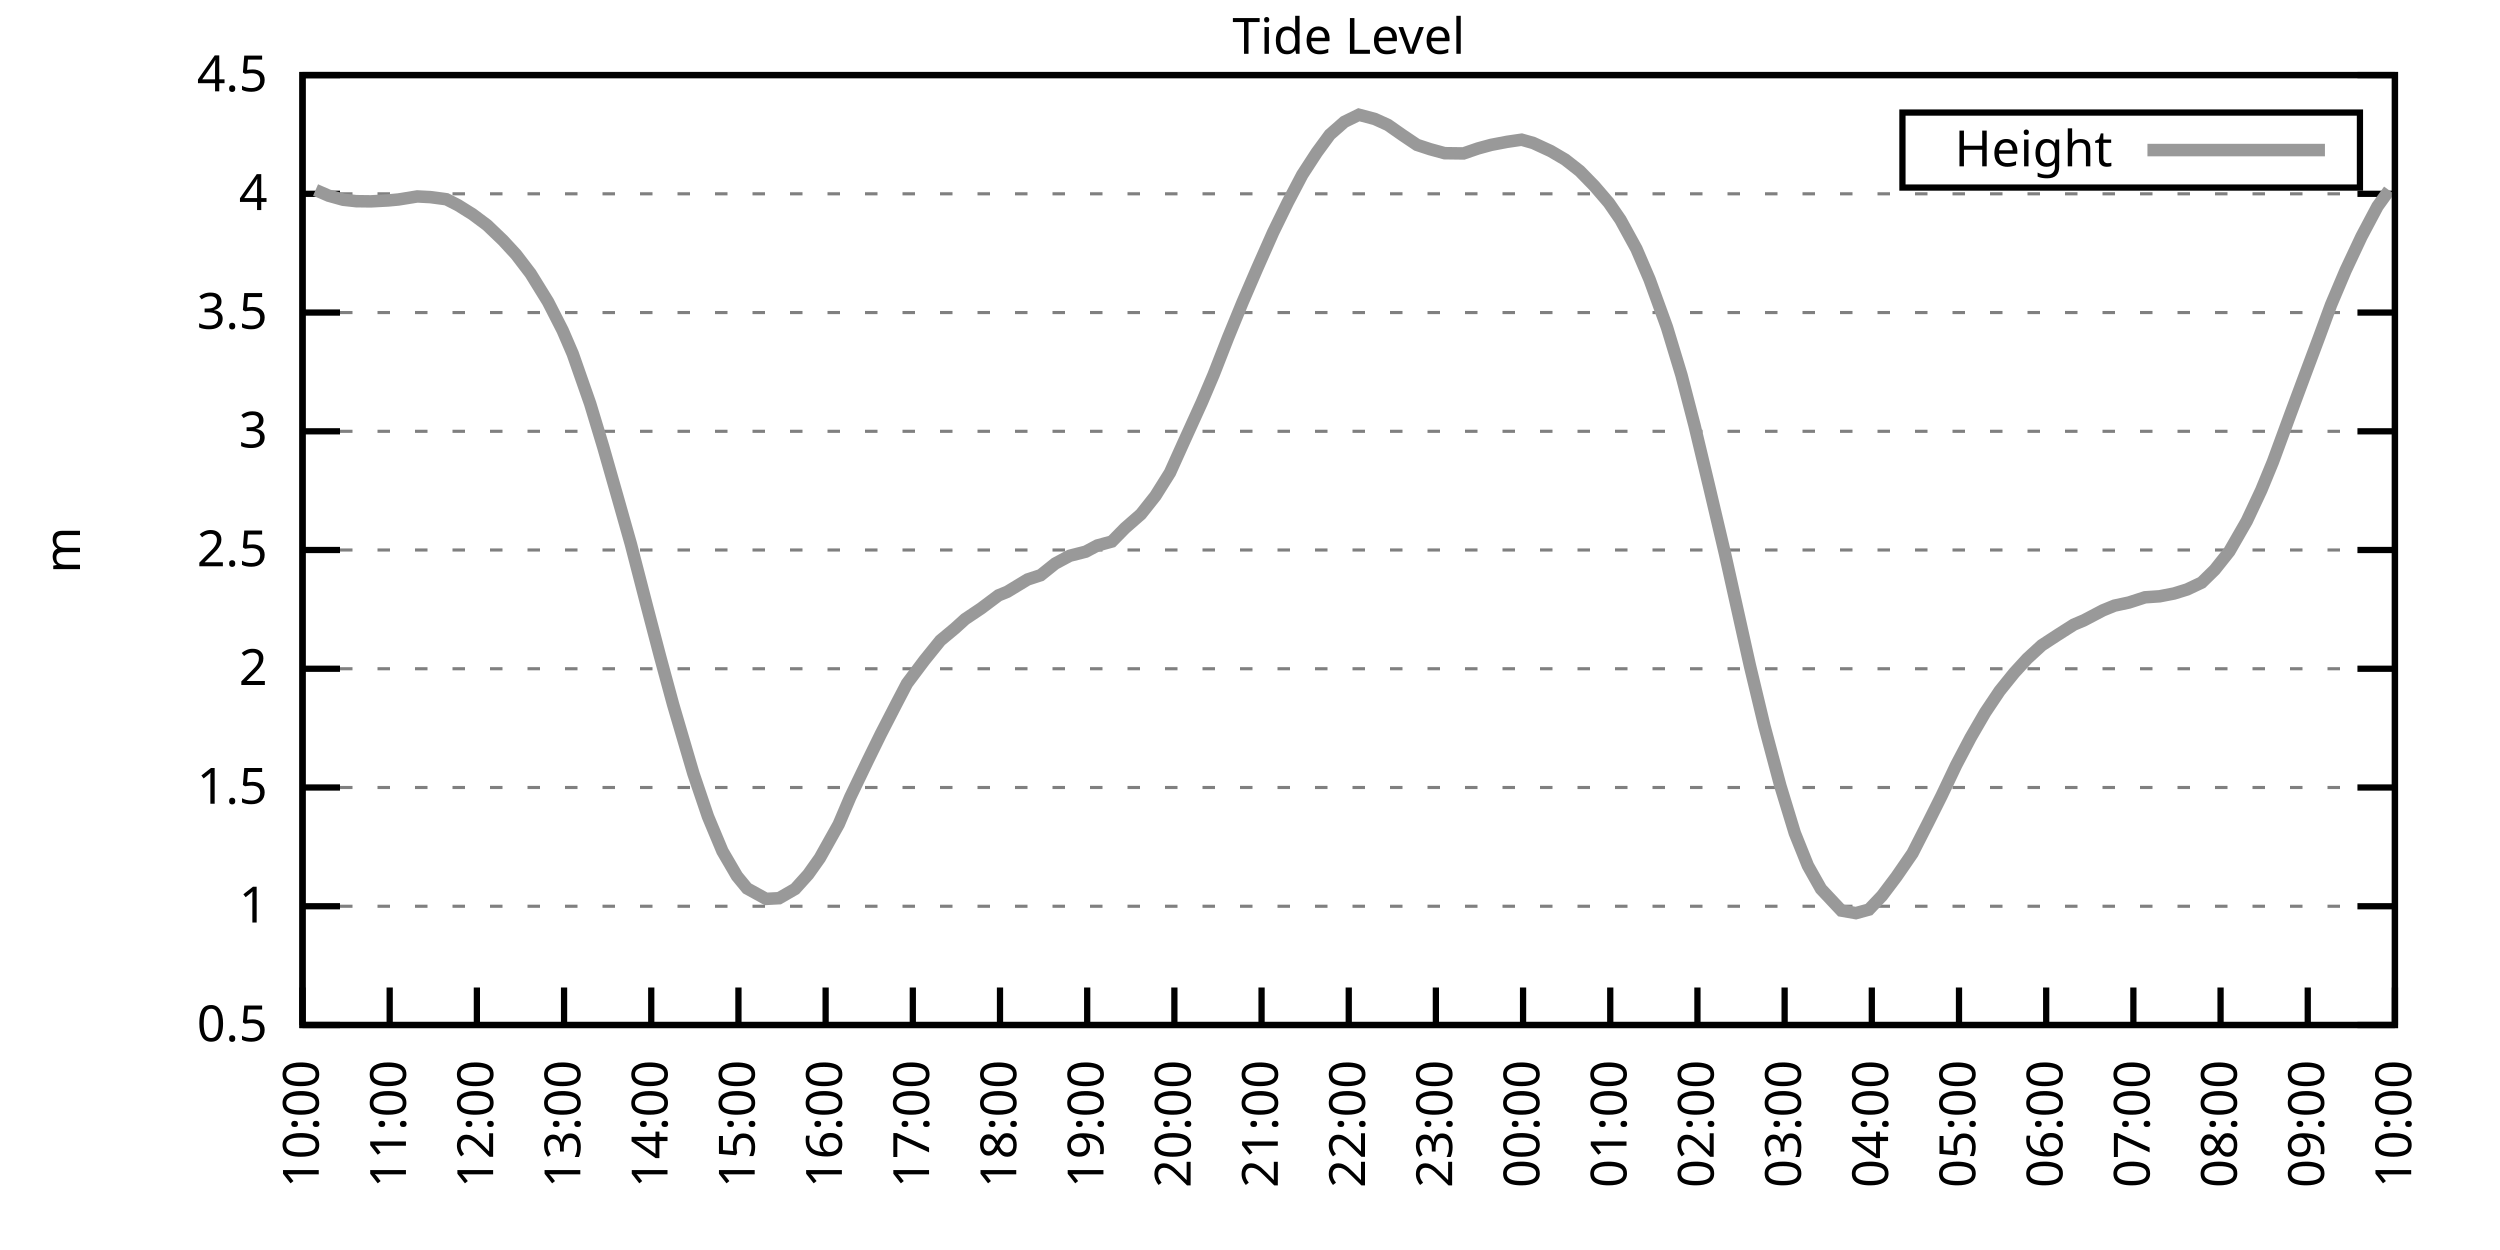
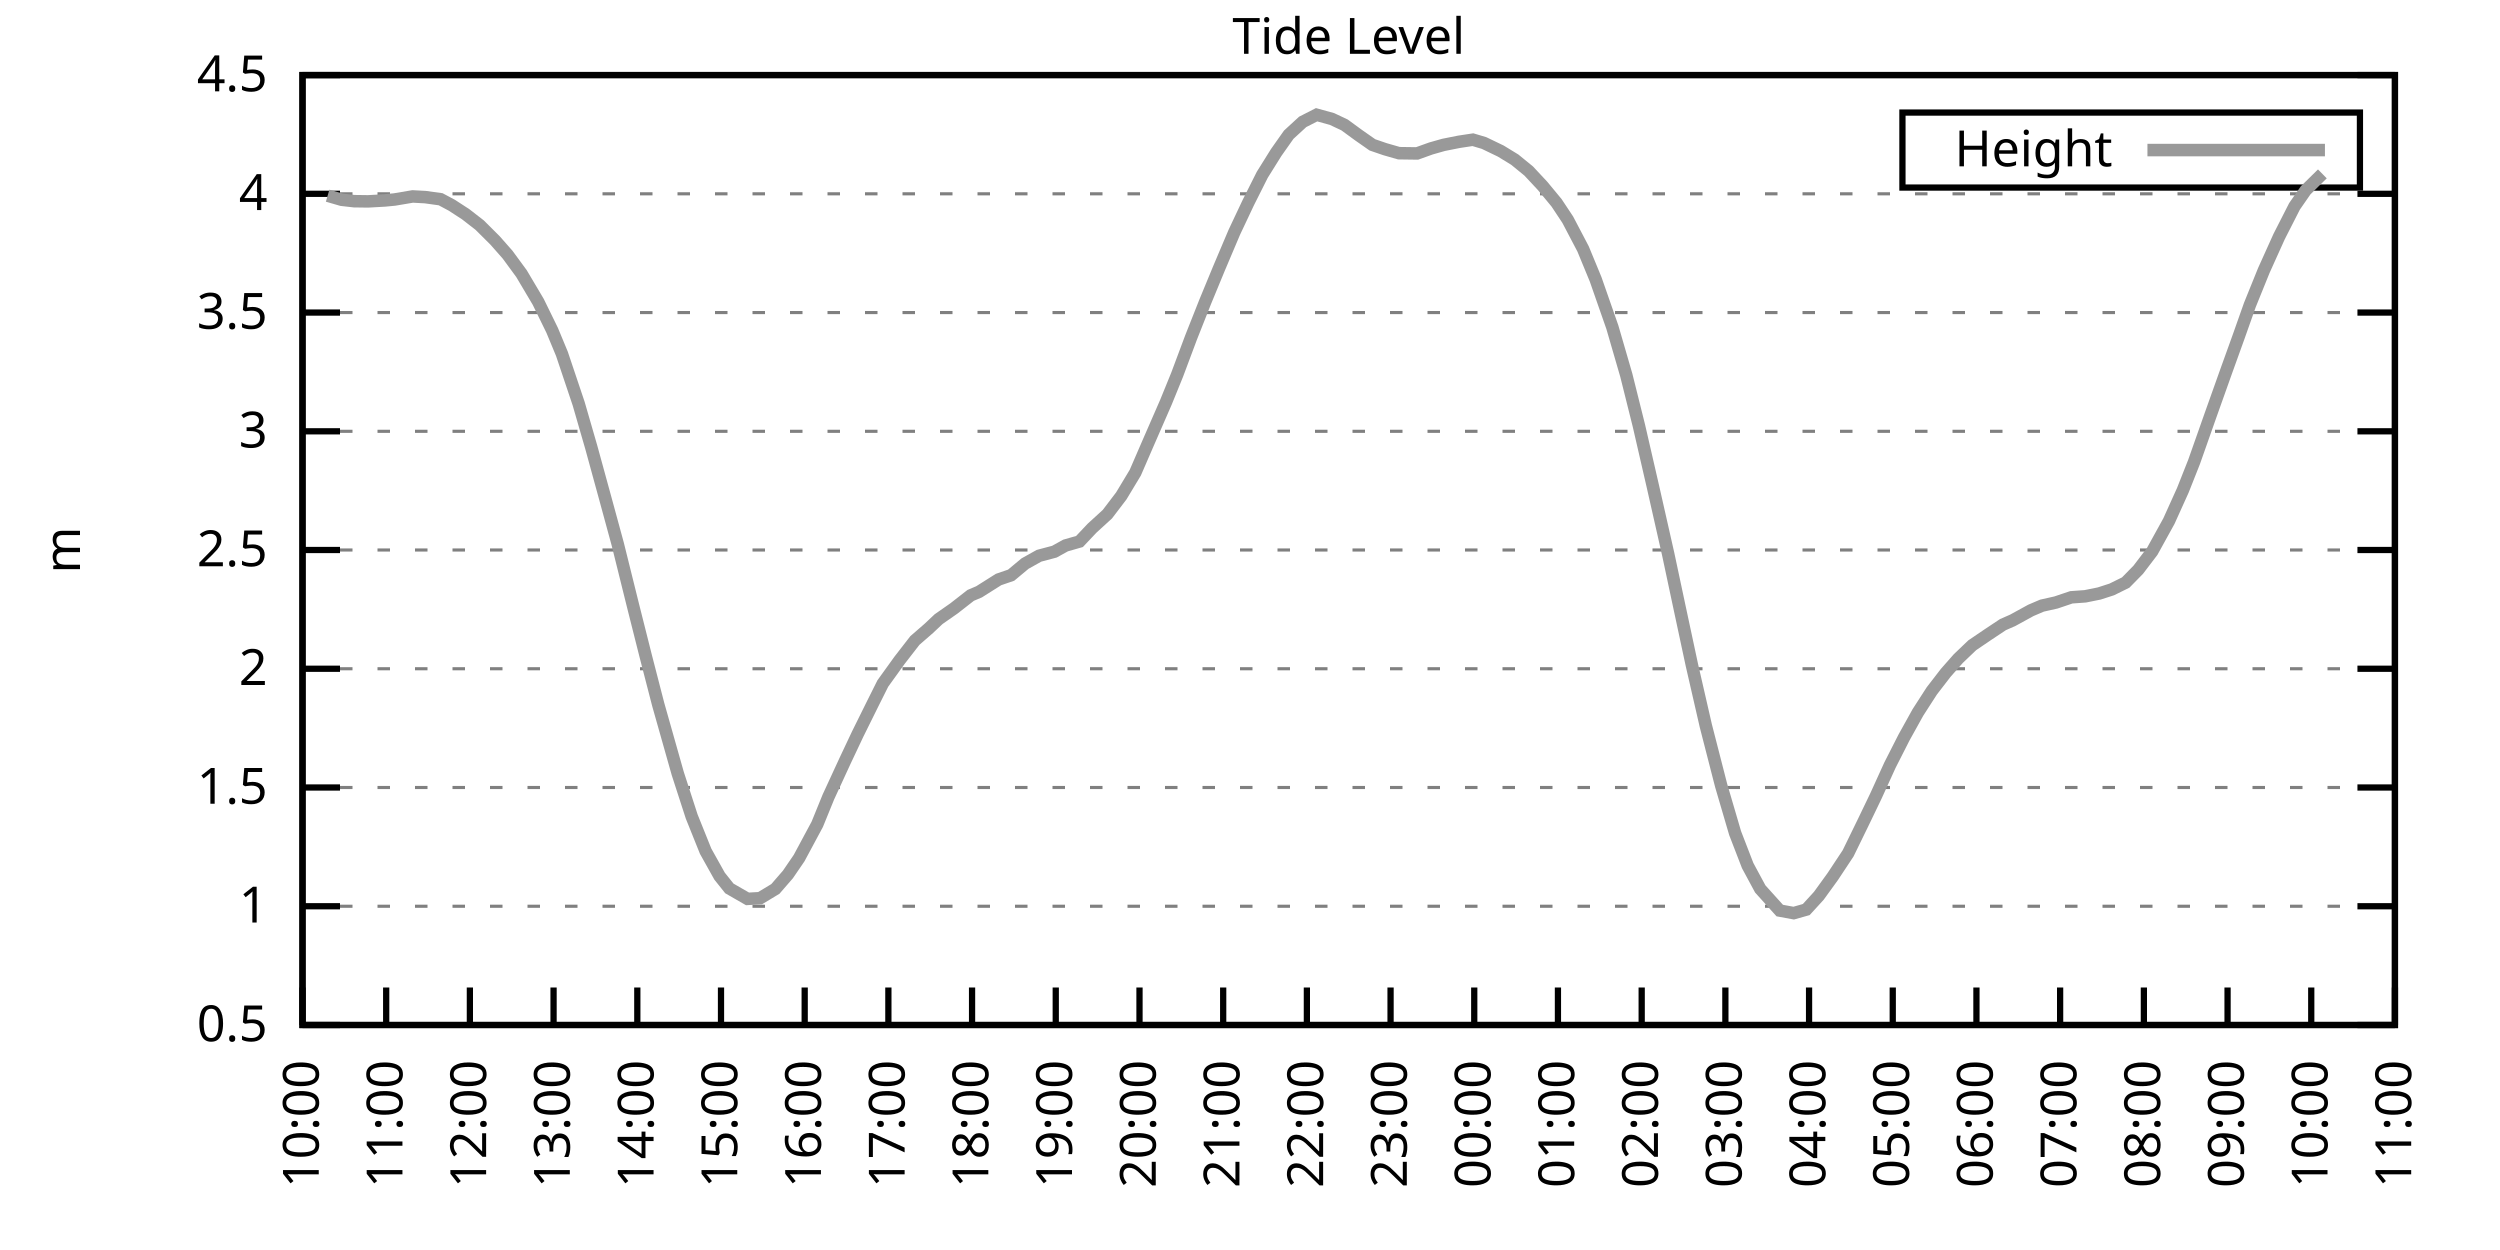
<svg xmlns="http://www.w3.org/2000/svg" xmlns:xlink="http://www.w3.org/1999/xlink" width="400" height="200" viewBox="0 0 400 200">
  <g id="gnuplot_canvas">
    <rect x="0" y="0" width="400" height="200" fill="none" />
    <defs>
      <circle id="gpDot" r="0.5" stroke-width="0.5" stroke="currentColor" />
      <path id="gpPt0" stroke-width="0.333" stroke="currentColor" d="M-1,0 h2 M0,-1 v2" />
      <path id="gpPt1" stroke-width="0.333" stroke="currentColor" d="M-1,-1 L1,1 M1,-1 L-1,1" />
      <path id="gpPt2" stroke-width="0.333" stroke="currentColor" d="M-1,0 L1,0 M0,-1 L0,1 M-1,-1 L1,1 M-1,1 L1,-1" />
      <rect id="gpPt3" stroke-width="0.333" stroke="currentColor" x="-1" y="-1" width="2" height="2" />
      <rect id="gpPt4" stroke-width="0.333" stroke="currentColor" fill="currentColor" x="-1" y="-1" width="2" height="2" />
      <circle id="gpPt5" stroke-width="0.333" stroke="currentColor" cx="0" cy="0" r="1" />
      <use xlink:href="#gpPt5" id="gpPt6" fill="currentColor" stroke="none" />
      <path id="gpPt7" stroke-width="0.333" stroke="currentColor" d="M0,-1.33 L-1.33,0.67 L1.33,0.67 z" />
      <use xlink:href="#gpPt7" id="gpPt8" fill="currentColor" stroke="none" />
      <use xlink:href="#gpPt7" id="gpPt9" stroke="currentColor" transform="rotate(180)" />
      <use xlink:href="#gpPt9" id="gpPt10" fill="currentColor" stroke="none" />
      <use xlink:href="#gpPt3" id="gpPt11" stroke="currentColor" transform="rotate(45)" />
      <use xlink:href="#gpPt11" id="gpPt12" fill="currentColor" stroke="none" />
      <path id="gpPt13" stroke-width="0.333" stroke="currentColor" d="M0,1.330 L1.265,0.411 L0.782,-1.067 L-0.782,-1.076 L-1.265,0.411 z" />
      <use xlink:href="#gpPt13" id="gpPt14" fill="currentColor" stroke="none" />
      <filter id="textbox" filterUnits="objectBoundingBox" x="0" y="0" height="1" width="1">
        <feFlood flood-color="white" flood-opacity="1" result="bgnd" />
        <feComposite in="SourceGraphic" in2="bgnd" operator="atop" />
      </filter>
      <filter id="greybox" filterUnits="objectBoundingBox" x="0" y="0" height="1" width="1">
        <feFlood flood-color="lightgrey" flood-opacity="1" result="grey" />
        <feComposite in="SourceGraphic" in2="grey" operator="atop" />
      </filter>
    </defs>
    <g fill="none" color="white" stroke="currentColor" stroke-width="1.00" stroke-linecap="butt" stroke-linejoin="miter">
</g>
    <g fill="none" color="black" stroke="currentColor" stroke-width="1.00" stroke-linecap="butt" stroke-linejoin="miter">
      <g stroke="none" shape-rendering="crispEdges">
        <polygon fill="rgb(255, 255, 255)" points="48.40,164.00 383.18,164.00 383.18,12.02 48.40,12.02 " />
      </g>
    </g>
    <g fill="none" color="black" stroke="currentColor" stroke-width="1.00" stroke-linecap="butt" stroke-linejoin="miter">
</g>
    <g fill="none" color="black" stroke="black" stroke-width="0.50" stroke-linecap="butt" stroke-linejoin="miter">
</g>
    <g fill="none" color="gray" stroke="currentColor" stroke-width="0.50" stroke-linecap="butt" stroke-linejoin="miter">
      <path stroke="gray" stroke-dasharray="2,4" class="gridline" d="M48.40,164.00 L383.19,164.00  " />
    </g>
    <g fill="none" color="gray" stroke="gray" stroke-width="1.00" stroke-linecap="butt" stroke-linejoin="miter">
</g>
    <g fill="none" color="black" stroke="currentColor" stroke-width="1.00" stroke-linecap="butt" stroke-linejoin="miter">
      <path stroke="black" d="M48.40,164.00 L54.40,164.00 M383.19,164.00 L377.19,164.00  " />
      <g transform="translate(42.80,166.60)" stroke="none" fill="black" font-family="Sans" font-size="8.00" text-anchor="end">
        <text>
          <tspan font-family="Sans"> 0.5</tspan>
        </text>
      </g>
    </g>
    <g fill="none" color="black" stroke="currentColor" stroke-width="1.00" stroke-linecap="butt" stroke-linejoin="miter">
</g>
    <g fill="none" color="black" stroke="black" stroke-width="0.50" stroke-linecap="butt" stroke-linejoin="miter">
</g>
    <g fill="none" color="gray" stroke="currentColor" stroke-width="0.50" stroke-linecap="butt" stroke-linejoin="miter">
      <path stroke="gray" stroke-dasharray="2,4" class="gridline" d="M48.40,145.00 L383.19,145.00  " />
    </g>
    <g fill="none" color="gray" stroke="gray" stroke-width="1.00" stroke-linecap="butt" stroke-linejoin="miter">
</g>
    <g fill="none" color="black" stroke="currentColor" stroke-width="1.00" stroke-linecap="butt" stroke-linejoin="miter">
      <path stroke="black" d="M48.40,145.00 L54.40,145.00 M383.19,145.00 L377.19,145.00  " />
      <g transform="translate(42.80,147.60)" stroke="none" fill="black" font-family="Sans" font-size="8.00" text-anchor="end">
        <text>
          <tspan font-family="Sans"> 1</tspan>
        </text>
      </g>
    </g>
    <g fill="none" color="black" stroke="currentColor" stroke-width="1.00" stroke-linecap="butt" stroke-linejoin="miter">
</g>
    <g fill="none" color="black" stroke="black" stroke-width="0.50" stroke-linecap="butt" stroke-linejoin="miter">
</g>
    <g fill="none" color="gray" stroke="currentColor" stroke-width="0.50" stroke-linecap="butt" stroke-linejoin="miter">
      <path stroke="gray" stroke-dasharray="2,4" class="gridline" d="M48.40,126.00 L383.19,126.00  " />
    </g>
    <g fill="none" color="gray" stroke="gray" stroke-width="1.00" stroke-linecap="butt" stroke-linejoin="miter">
</g>
    <g fill="none" color="black" stroke="currentColor" stroke-width="1.00" stroke-linecap="butt" stroke-linejoin="miter">
      <path stroke="black" d="M48.40,126.00 L54.40,126.00 M383.19,126.00 L377.19,126.00  " />
      <g transform="translate(42.80,128.60)" stroke="none" fill="black" font-family="Sans" font-size="8.00" text-anchor="end">
        <text>
          <tspan font-family="Sans"> 1.5</tspan>
        </text>
      </g>
    </g>
    <g fill="none" color="black" stroke="currentColor" stroke-width="1.00" stroke-linecap="butt" stroke-linejoin="miter">
</g>
    <g fill="none" color="black" stroke="black" stroke-width="0.50" stroke-linecap="butt" stroke-linejoin="miter">
</g>
    <g fill="none" color="gray" stroke="currentColor" stroke-width="0.50" stroke-linecap="butt" stroke-linejoin="miter">
      <path stroke="gray" stroke-dasharray="2,4" class="gridline" d="M48.40,107.00 L383.19,107.00  " />
    </g>
    <g fill="none" color="gray" stroke="gray" stroke-width="1.00" stroke-linecap="butt" stroke-linejoin="miter">
</g>
    <g fill="none" color="black" stroke="currentColor" stroke-width="1.00" stroke-linecap="butt" stroke-linejoin="miter">
      <path stroke="black" d="M48.40,107.00 L54.40,107.00 M383.19,107.00 L377.19,107.00  " />
      <g transform="translate(42.80,109.60)" stroke="none" fill="black" font-family="Sans" font-size="8.00" text-anchor="end">
        <text>
          <tspan font-family="Sans"> 2</tspan>
        </text>
      </g>
    </g>
    <g fill="none" color="black" stroke="currentColor" stroke-width="1.00" stroke-linecap="butt" stroke-linejoin="miter">
</g>
    <g fill="none" color="black" stroke="black" stroke-width="0.50" stroke-linecap="butt" stroke-linejoin="miter">
</g>
    <g fill="none" color="gray" stroke="currentColor" stroke-width="0.50" stroke-linecap="butt" stroke-linejoin="miter">
      <path stroke="gray" stroke-dasharray="2,4" class="gridline" d="M48.40,88.00 L383.19,88.00  " />
    </g>
    <g fill="none" color="gray" stroke="gray" stroke-width="1.00" stroke-linecap="butt" stroke-linejoin="miter">
</g>
    <g fill="none" color="black" stroke="currentColor" stroke-width="1.00" stroke-linecap="butt" stroke-linejoin="miter">
      <path stroke="black" d="M48.40,88.00 L54.40,88.00 M383.19,88.00 L377.19,88.00  " />
      <g transform="translate(42.80,90.60)" stroke="none" fill="black" font-family="Sans" font-size="8.00" text-anchor="end">
        <text>
          <tspan font-family="Sans"> 2.5</tspan>
        </text>
      </g>
    </g>
    <g fill="none" color="black" stroke="currentColor" stroke-width="1.00" stroke-linecap="butt" stroke-linejoin="miter">
</g>
    <g fill="none" color="black" stroke="black" stroke-width="0.50" stroke-linecap="butt" stroke-linejoin="miter">
</g>
    <g fill="none" color="gray" stroke="currentColor" stroke-width="0.50" stroke-linecap="butt" stroke-linejoin="miter">
      <path stroke="gray" stroke-dasharray="2,4" class="gridline" d="M48.40,69.01 L383.19,69.01  " />
    </g>
    <g fill="none" color="gray" stroke="gray" stroke-width="1.00" stroke-linecap="butt" stroke-linejoin="miter">
</g>
    <g fill="none" color="black" stroke="currentColor" stroke-width="1.00" stroke-linecap="butt" stroke-linejoin="miter">
      <path stroke="black" d="M48.40,69.01 L54.40,69.01 M383.19,69.01 L377.19,69.01  " />
      <g transform="translate(42.80,71.61)" stroke="none" fill="black" font-family="Sans" font-size="8.00" text-anchor="end">
        <text>
          <tspan font-family="Sans"> 3</tspan>
        </text>
      </g>
    </g>
    <g fill="none" color="black" stroke="currentColor" stroke-width="1.00" stroke-linecap="butt" stroke-linejoin="miter">
</g>
    <g fill="none" color="black" stroke="black" stroke-width="0.50" stroke-linecap="butt" stroke-linejoin="miter">
</g>
    <g fill="none" color="gray" stroke="currentColor" stroke-width="0.50" stroke-linecap="butt" stroke-linejoin="miter">
      <path stroke="gray" stroke-dasharray="2,4" class="gridline" d="M48.40,50.01 L383.19,50.01  " />
    </g>
    <g fill="none" color="gray" stroke="gray" stroke-width="1.00" stroke-linecap="butt" stroke-linejoin="miter">
</g>
    <g fill="none" color="black" stroke="currentColor" stroke-width="1.00" stroke-linecap="butt" stroke-linejoin="miter">
      <path stroke="black" d="M48.40,50.01 L54.40,50.01 M383.19,50.01 L377.19,50.01  " />
      <g transform="translate(42.80,52.61)" stroke="none" fill="black" font-family="Sans" font-size="8.00" text-anchor="end">
        <text>
          <tspan font-family="Sans"> 3.5</tspan>
        </text>
      </g>
    </g>
    <g fill="none" color="black" stroke="currentColor" stroke-width="1.00" stroke-linecap="butt" stroke-linejoin="miter">
</g>
    <g fill="none" color="black" stroke="black" stroke-width="0.50" stroke-linecap="butt" stroke-linejoin="miter">
</g>
    <g fill="none" color="gray" stroke="currentColor" stroke-width="0.50" stroke-linecap="butt" stroke-linejoin="miter">
      <path stroke="gray" stroke-dasharray="2,4" class="gridline" d="M48.40,31.01 L383.19,31.01  " />
    </g>
    <g fill="none" color="gray" stroke="gray" stroke-width="1.00" stroke-linecap="butt" stroke-linejoin="miter">
</g>
    <g fill="none" color="black" stroke="currentColor" stroke-width="1.00" stroke-linecap="butt" stroke-linejoin="miter">
      <path stroke="black" d="M48.40,31.01 L54.40,31.01 M383.19,31.01 L377.19,31.01  " />
      <g transform="translate(42.80,33.61)" stroke="none" fill="black" font-family="Sans" font-size="8.00" text-anchor="end">
        <text>
          <tspan font-family="Sans"> 4</tspan>
        </text>
      </g>
    </g>
    <g fill="none" color="black" stroke="currentColor" stroke-width="1.00" stroke-linecap="butt" stroke-linejoin="miter">
</g>
    <g fill="none" color="black" stroke="black" stroke-width="0.50" stroke-linecap="butt" stroke-linejoin="miter">
</g>
    <g fill="none" color="gray" stroke="currentColor" stroke-width="0.50" stroke-linecap="butt" stroke-linejoin="miter">
      <path stroke="gray" stroke-dasharray="2,4" class="gridline" d="M48.40,12.01 L383.19,12.01  " />
    </g>
    <g fill="none" color="gray" stroke="gray" stroke-width="1.00" stroke-linecap="butt" stroke-linejoin="miter">
</g>
    <g fill="none" color="black" stroke="currentColor" stroke-width="1.00" stroke-linecap="butt" stroke-linejoin="miter">
      <path stroke="black" d="M48.40,12.01 L54.40,12.01 M383.19,12.01 L377.19,12.01  " />
      <g transform="translate(42.80,14.61)" stroke="none" fill="black" font-family="Sans" font-size="8.00" text-anchor="end">
        <text>
          <tspan font-family="Sans"> 4.5</tspan>
        </text>
      </g>
    </g>
    <g fill="none" color="black" stroke="currentColor" stroke-width="1.00" stroke-linecap="butt" stroke-linejoin="miter">
      <path stroke="black" d="M48.40,164.00 L48.40,158.00  " />
      <g transform="translate(51.00,169.60) rotate(270.00)" stroke="none" fill="black" font-family="Sans" font-size="8.00" text-anchor="end">
        <text>
          <tspan font-family="Sans">10:00</tspan>
        </text>
      </g>
    </g>
    <g fill="none" color="black" stroke="currentColor" stroke-width="1.00" stroke-linecap="butt" stroke-linejoin="miter">
-       <path stroke="black" d="M62.35,164.00 L62.35,158.00  " />
-       <g transform="translate(64.95,169.60) rotate(270.00)" stroke="none" fill="black" font-family="Sans" font-size="8.00" text-anchor="end">
+       <path stroke="black" d="M61.79,164.00 L61.79,158.00  " />
+       <g transform="translate(64.39,169.60) rotate(270.00)" stroke="none" fill="black" font-family="Sans" font-size="8.00" text-anchor="end">
        <text>
          <tspan font-family="Sans">11:00</tspan>
        </text>
      </g>
    </g>
    <g fill="none" color="black" stroke="currentColor" stroke-width="1.00" stroke-linecap="butt" stroke-linejoin="miter">
-       <path stroke="black" d="M76.30,164.00 L76.30,158.00  " />
-       <g transform="translate(78.90,169.60) rotate(270.00)" stroke="none" fill="black" font-family="Sans" font-size="8.00" text-anchor="end">
+       <path stroke="black" d="M75.18,164.00 L75.18,158.00  " />
+       <g transform="translate(77.78,169.60) rotate(270.00)" stroke="none" fill="black" font-family="Sans" font-size="8.00" text-anchor="end">
        <text>
          <tspan font-family="Sans">12:00</tspan>
        </text>
      </g>
    </g>
    <g fill="none" color="black" stroke="currentColor" stroke-width="1.00" stroke-linecap="butt" stroke-linejoin="miter">
-       <path stroke="black" d="M90.25,164.00 L90.25,158.00  " />
-       <g transform="translate(92.85,169.60) rotate(270.00)" stroke="none" fill="black" font-family="Sans" font-size="8.00" text-anchor="end">
+       <path stroke="black" d="M88.57,164.00 L88.57,158.00  " />
+       <g transform="translate(91.17,169.60) rotate(270.00)" stroke="none" fill="black" font-family="Sans" font-size="8.00" text-anchor="end">
        <text>
          <tspan font-family="Sans">13:00</tspan>
        </text>
      </g>
    </g>
    <g fill="none" color="black" stroke="currentColor" stroke-width="1.00" stroke-linecap="butt" stroke-linejoin="miter">
-       <path stroke="black" d="M104.20,164.00 L104.20,158.00  " />
-       <g transform="translate(106.80,169.60) rotate(270.00)" stroke="none" fill="black" font-family="Sans" font-size="8.00" text-anchor="end">
+       <path stroke="black" d="M101.97,164.00 L101.97,158.00  " />
+       <g transform="translate(104.57,169.60) rotate(270.00)" stroke="none" fill="black" font-family="Sans" font-size="8.00" text-anchor="end">
        <text>
          <tspan font-family="Sans">14:00</tspan>
        </text>
      </g>
    </g>
    <g fill="none" color="black" stroke="currentColor" stroke-width="1.00" stroke-linecap="butt" stroke-linejoin="miter">
-       <path stroke="black" d="M118.15,164.00 L118.15,158.00  " />
-       <g transform="translate(120.75,169.60) rotate(270.00)" stroke="none" fill="black" font-family="Sans" font-size="8.00" text-anchor="end">
+       <path stroke="black" d="M115.36,164.00 L115.36,158.00  " />
+       <g transform="translate(117.96,169.60) rotate(270.00)" stroke="none" fill="black" font-family="Sans" font-size="8.00" text-anchor="end">
        <text>
          <tspan font-family="Sans">15:00</tspan>
        </text>
      </g>
    </g>
    <g fill="none" color="black" stroke="currentColor" stroke-width="1.00" stroke-linecap="butt" stroke-linejoin="miter">
-       <path stroke="black" d="M132.10,164.00 L132.10,158.00  " />
-       <g transform="translate(134.70,169.60) rotate(270.00)" stroke="none" fill="black" font-family="Sans" font-size="8.00" text-anchor="end">
+       <path stroke="black" d="M128.75,164.00 L128.75,158.00  " />
+       <g transform="translate(131.35,169.60) rotate(270.00)" stroke="none" fill="black" font-family="Sans" font-size="8.00" text-anchor="end">
        <text>
          <tspan font-family="Sans">16:00</tspan>
        </text>
      </g>
    </g>
    <g fill="none" color="black" stroke="currentColor" stroke-width="1.00" stroke-linecap="butt" stroke-linejoin="miter">
-       <path stroke="black" d="M146.05,164.00 L146.05,158.00  " />
-       <g transform="translate(148.65,169.60) rotate(270.00)" stroke="none" fill="black" font-family="Sans" font-size="8.00" text-anchor="end">
+       <path stroke="black" d="M142.14,164.00 L142.14,158.00  " />
+       <g transform="translate(144.74,169.60) rotate(270.00)" stroke="none" fill="black" font-family="Sans" font-size="8.00" text-anchor="end">
        <text>
          <tspan font-family="Sans">17:00</tspan>
        </text>
      </g>
    </g>
    <g fill="none" color="black" stroke="currentColor" stroke-width="1.00" stroke-linecap="butt" stroke-linejoin="miter">
-       <path stroke="black" d="M160.00,164.00 L160.00,158.00  " />
-       <g transform="translate(162.60,169.60) rotate(270.00)" stroke="none" fill="black" font-family="Sans" font-size="8.00" text-anchor="end">
+       <path stroke="black" d="M155.53,164.00 L155.53,158.00  " />
+       <g transform="translate(158.13,169.60) rotate(270.00)" stroke="none" fill="black" font-family="Sans" font-size="8.00" text-anchor="end">
        <text>
          <tspan font-family="Sans">18:00</tspan>
        </text>
      </g>
    </g>
    <g fill="none" color="black" stroke="currentColor" stroke-width="1.00" stroke-linecap="butt" stroke-linejoin="miter">
-       <path stroke="black" d="M173.95,164.00 L173.95,158.00  " />
-       <g transform="translate(176.55,169.60) rotate(270.00)" stroke="none" fill="black" font-family="Sans" font-size="8.00" text-anchor="end">
+       <path stroke="black" d="M168.92,164.00 L168.92,158.00  " />
+       <g transform="translate(171.52,169.60) rotate(270.00)" stroke="none" fill="black" font-family="Sans" font-size="8.00" text-anchor="end">
        <text>
          <tspan font-family="Sans">19:00</tspan>
        </text>
      </g>
    </g>
    <g fill="none" color="black" stroke="currentColor" stroke-width="1.00" stroke-linecap="butt" stroke-linejoin="miter">
-       <path stroke="black" d="M187.90,164.00 L187.90,158.00  " />
-       <g transform="translate(190.50,169.60) rotate(270.00)" stroke="none" fill="black" font-family="Sans" font-size="8.00" text-anchor="end">
+       <path stroke="black" d="M182.32,164.00 L182.32,158.00  " />
+       <g transform="translate(184.92,169.60) rotate(270.00)" stroke="none" fill="black" font-family="Sans" font-size="8.00" text-anchor="end">
        <text>
          <tspan font-family="Sans">20:00</tspan>
        </text>
      </g>
    </g>
    <g fill="none" color="black" stroke="currentColor" stroke-width="1.00" stroke-linecap="butt" stroke-linejoin="miter">
-       <path stroke="black" d="M201.85,164.00 L201.85,158.00  " />
-       <g transform="translate(204.45,169.60) rotate(270.00)" stroke="none" fill="black" font-family="Sans" font-size="8.00" text-anchor="end">
+       <path stroke="black" d="M195.71,164.00 L195.71,158.00  " />
+       <g transform="translate(198.31,169.60) rotate(270.00)" stroke="none" fill="black" font-family="Sans" font-size="8.00" text-anchor="end">
        <text>
          <tspan font-family="Sans">21:00</tspan>
        </text>
      </g>
    </g>
    <g fill="none" color="black" stroke="currentColor" stroke-width="1.00" stroke-linecap="butt" stroke-linejoin="miter">
-       <path stroke="black" d="M215.80,164.00 L215.80,158.00  " />
-       <g transform="translate(218.40,169.60) rotate(270.00)" stroke="none" fill="black" font-family="Sans" font-size="8.00" text-anchor="end">
+       <path stroke="black" d="M209.10,164.00 L209.10,158.00  " />
+       <g transform="translate(211.70,169.60) rotate(270.00)" stroke="none" fill="black" font-family="Sans" font-size="8.00" text-anchor="end">
        <text>
          <tspan font-family="Sans">22:00</tspan>
        </text>
      </g>
    </g>
    <g fill="none" color="black" stroke="currentColor" stroke-width="1.00" stroke-linecap="butt" stroke-linejoin="miter">
-       <path stroke="black" d="M229.74,164.00 L229.74,158.00  " />
-       <g transform="translate(232.34,169.60) rotate(270.00)" stroke="none" fill="black" font-family="Sans" font-size="8.00" text-anchor="end">
+       <path stroke="black" d="M222.49,164.00 L222.49,158.00  " />
+       <g transform="translate(225.09,169.60) rotate(270.00)" stroke="none" fill="black" font-family="Sans" font-size="8.00" text-anchor="end">
        <text>
          <tspan font-family="Sans">23:00</tspan>
        </text>
      </g>
    </g>
    <g fill="none" color="black" stroke="currentColor" stroke-width="1.00" stroke-linecap="butt" stroke-linejoin="miter">
-       <path stroke="black" d="M243.69,164.00 L243.69,158.00  " />
-       <g transform="translate(246.29,169.60) rotate(270.00)" stroke="none" fill="black" font-family="Sans" font-size="8.00" text-anchor="end">
+       <path stroke="black" d="M235.88,164.00 L235.88,158.00  " />
+       <g transform="translate(238.48,169.60) rotate(270.00)" stroke="none" fill="black" font-family="Sans" font-size="8.00" text-anchor="end">
        <text>
          <tspan font-family="Sans">00:00</tspan>
        </text>
      </g>
    </g>
    <g fill="none" color="black" stroke="currentColor" stroke-width="1.00" stroke-linecap="butt" stroke-linejoin="miter">
-       <path stroke="black" d="M257.64,164.00 L257.64,158.00  " />
-       <g transform="translate(260.24,169.60) rotate(270.00)" stroke="none" fill="black" font-family="Sans" font-size="8.00" text-anchor="end">
+       <path stroke="black" d="M249.27,164.00 L249.27,158.00  " />
+       <g transform="translate(251.87,169.60) rotate(270.00)" stroke="none" fill="black" font-family="Sans" font-size="8.00" text-anchor="end">
        <text>
          <tspan font-family="Sans">01:00</tspan>
        </text>
      </g>
    </g>
    <g fill="none" color="black" stroke="currentColor" stroke-width="1.00" stroke-linecap="butt" stroke-linejoin="miter">
-       <path stroke="black" d="M271.59,164.00 L271.59,158.00  " />
-       <g transform="translate(274.19,169.60) rotate(270.00)" stroke="none" fill="black" font-family="Sans" font-size="8.00" text-anchor="end">
+       <path stroke="black" d="M262.67,164.00 L262.67,158.00  " />
+       <g transform="translate(265.27,169.60) rotate(270.00)" stroke="none" fill="black" font-family="Sans" font-size="8.00" text-anchor="end">
        <text>
          <tspan font-family="Sans">02:00</tspan>
        </text>
      </g>
    </g>
    <g fill="none" color="black" stroke="currentColor" stroke-width="1.00" stroke-linecap="butt" stroke-linejoin="miter">
-       <path stroke="black" d="M285.54,164.00 L285.54,158.00  " />
-       <g transform="translate(288.14,169.60) rotate(270.00)" stroke="none" fill="black" font-family="Sans" font-size="8.00" text-anchor="end">
+       <path stroke="black" d="M276.06,164.00 L276.06,158.00  " />
+       <g transform="translate(278.66,169.60) rotate(270.00)" stroke="none" fill="black" font-family="Sans" font-size="8.00" text-anchor="end">
        <text>
          <tspan font-family="Sans">03:00</tspan>
        </text>
      </g>
    </g>
    <g fill="none" color="black" stroke="currentColor" stroke-width="1.00" stroke-linecap="butt" stroke-linejoin="miter">
-       <path stroke="black" d="M299.49,164.00 L299.49,158.00  " />
-       <g transform="translate(302.09,169.60) rotate(270.00)" stroke="none" fill="black" font-family="Sans" font-size="8.00" text-anchor="end">
+       <path stroke="black" d="M289.45,164.00 L289.45,158.00  " />
+       <g transform="translate(292.05,169.60) rotate(270.00)" stroke="none" fill="black" font-family="Sans" font-size="8.00" text-anchor="end">
        <text>
          <tspan font-family="Sans">04:00</tspan>
        </text>
      </g>
    </g>
    <g fill="none" color="black" stroke="currentColor" stroke-width="1.00" stroke-linecap="butt" stroke-linejoin="miter">
-       <path stroke="black" d="M313.44,164.00 L313.44,158.00  " />
-       <g transform="translate(316.04,169.60) rotate(270.00)" stroke="none" fill="black" font-family="Sans" font-size="8.00" text-anchor="end">
+       <path stroke="black" d="M302.84,164.00 L302.84,158.00  " />
+       <g transform="translate(305.44,169.60) rotate(270.00)" stroke="none" fill="black" font-family="Sans" font-size="8.00" text-anchor="end">
        <text>
          <tspan font-family="Sans">05:00</tspan>
        </text>
      </g>
    </g>
    <g fill="none" color="black" stroke="currentColor" stroke-width="1.00" stroke-linecap="butt" stroke-linejoin="miter">
-       <path stroke="black" d="M327.39,164.00 L327.39,158.00  " />
-       <g transform="translate(329.99,169.60) rotate(270.00)" stroke="none" fill="black" font-family="Sans" font-size="8.00" text-anchor="end">
+       <path stroke="black" d="M316.23,164.00 L316.23,158.00  " />
+       <g transform="translate(318.83,169.60) rotate(270.00)" stroke="none" fill="black" font-family="Sans" font-size="8.00" text-anchor="end">
        <text>
          <tspan font-family="Sans">06:00</tspan>
        </text>
      </g>
    </g>
    <g fill="none" color="black" stroke="currentColor" stroke-width="1.00" stroke-linecap="butt" stroke-linejoin="miter">
-       <path stroke="black" d="M341.34,164.00 L341.34,158.00  " />
-       <g transform="translate(343.94,169.60) rotate(270.00)" stroke="none" fill="black" font-family="Sans" font-size="8.00" text-anchor="end">
+       <path stroke="black" d="M329.62,164.00 L329.62,158.00  " />
+       <g transform="translate(332.22,169.60) rotate(270.00)" stroke="none" fill="black" font-family="Sans" font-size="8.00" text-anchor="end">
        <text>
          <tspan font-family="Sans">07:00</tspan>
        </text>
      </g>
    </g>
    <g fill="none" color="black" stroke="currentColor" stroke-width="1.00" stroke-linecap="butt" stroke-linejoin="miter">
-       <path stroke="black" d="M355.29,164.00 L355.29,158.00  " />
-       <g transform="translate(357.89,169.60) rotate(270.00)" stroke="none" fill="black" font-family="Sans" font-size="8.00" text-anchor="end">
+       <path stroke="black" d="M343.02,164.00 L343.02,158.00  " />
+       <g transform="translate(345.62,169.60) rotate(270.00)" stroke="none" fill="black" font-family="Sans" font-size="8.00" text-anchor="end">
        <text>
          <tspan font-family="Sans">08:00</tspan>
        </text>
      </g>
    </g>
    <g fill="none" color="black" stroke="currentColor" stroke-width="1.00" stroke-linecap="butt" stroke-linejoin="miter">
-       <path stroke="black" d="M369.24,164.00 L369.24,158.00  " />
-       <g transform="translate(371.84,169.60) rotate(270.00)" stroke="none" fill="black" font-family="Sans" font-size="8.00" text-anchor="end">
+       <path stroke="black" d="M356.41,164.00 L356.41,158.00  " />
+       <g transform="translate(359.01,169.60) rotate(270.00)" stroke="none" fill="black" font-family="Sans" font-size="8.00" text-anchor="end">
        <text>
          <tspan font-family="Sans">09:00</tspan>
+         </text>
+       </g>
+     </g>
+     <g fill="none" color="black" stroke="currentColor" stroke-width="1.00" stroke-linecap="butt" stroke-linejoin="miter">
+       <path stroke="black" d="M369.80,164.00 L369.80,158.00  " />
+       <g transform="translate(372.40,169.60) rotate(270.00)" stroke="none" fill="black" font-family="Sans" font-size="8.00" text-anchor="end">
+         <text>
+           <tspan font-family="Sans">10:00</tspan>
        </text>
      </g>
    </g>
    <g fill="none" color="black" stroke="currentColor" stroke-width="1.00" stroke-linecap="butt" stroke-linejoin="miter">
      <path stroke="black" d="M383.19,164.00 L383.19,158.00  " />
      <g transform="translate(385.79,169.60) rotate(270.00)" stroke="none" fill="black" font-family="Sans" font-size="8.00" text-anchor="end">
        <text>
-           <tspan font-family="Sans">10:00</tspan>
+           <tspan font-family="Sans">11:00</tspan>
        </text>
      </g>
    </g>
    <g fill="none" color="black" stroke="currentColor" stroke-width="1.00" stroke-linecap="butt" stroke-linejoin="miter">
</g>
    <g fill="none" color="black" stroke="currentColor" stroke-width="1.00" stroke-linecap="butt" stroke-linejoin="miter">
      <path stroke="black" d="M48.40,12.01 L48.40,164.00 L383.19,164.00 L383.19,12.01 L48.40,12.01 Z  " />
    </g>
    <g fill="none" color="black" stroke="currentColor" stroke-width="1.00" stroke-linecap="butt" stroke-linejoin="miter">
</g>
    <g fill="none" color="black" stroke="currentColor" stroke-width="1.00" stroke-linecap="butt" stroke-linejoin="miter">
      <path stroke="black" d="M304.39,30.01 L304.39,18.01 L377.59,18.01 L377.59,30.01 L304.39,30.01 Z  " />
    </g>
    <g id="Tide_level_plot_1">
      <g fill="none" color="white" stroke="black" stroke-width="2.00" stroke-linecap="butt" stroke-linejoin="miter">
</g>
      <g fill="none" color="black" stroke="currentColor" stroke-width="2.00" stroke-linecap="butt" stroke-linejoin="miter">
        <g transform="translate(337.99,26.61)" stroke="none" fill="black" font-family="Sans" font-size="8.00" text-anchor="end">
          <text>
            <tspan font-family="Sans">Height</tspan>
          </text>
        </g>
      </g>
      <g fill="none" color="black" stroke="currentColor" stroke-width="2.00" stroke-linecap="butt" stroke-linejoin="miter">
-         <path stroke="rgb(153, 153, 153)" d="M343.59,24.01 L371.99,24.01 M50.49,30.40 L52.58,31.31 L54.91,31.96 L57.00,32.19 L59.33,32.22 L62.12,32.07   L63.74,31.92 L66.77,31.43 L68.86,31.54 L71.42,31.88 L73.28,32.83 L75.60,34.28 L77.93,36.02 L80.48,38.46   L82.58,40.74 L84.90,43.78 L87.69,48.30 L90.02,52.86 L91.64,56.62 L94.43,64.60 L96.53,71.55 L98.85,79.68   L100.94,87.06 L103.50,96.97 L105.59,104.95 L107.69,112.70 L110.94,123.76 L113.27,130.64 L115.59,136.19 L117.92,140.18   L119.54,142.15 L122.57,143.82 L124.66,143.71 L127.22,142.23 L129.31,139.91 L131.17,137.29 L134.19,131.89 L136.05,127.52   L138.84,121.71 L140.93,117.45 L143.49,112.48 L145.12,109.36 L147.91,105.64 L150.46,102.48 L152.79,100.54 L154.42,99.06   L156.97,97.35 L159.76,95.26 L161.16,94.69 L164.41,92.72 L166.51,92.03 L168.83,90.17 L171.16,88.92 L173.71,88.27   L175.57,87.28 L177.90,86.64 L179.99,84.51 L182.55,82.27 L184.87,79.34 L187.20,75.62 L189.29,70.98 L192.31,64.33   L194.17,59.96 L196.50,54.00 L198.82,48.34 L201.15,42.94 L203.71,37.16 L206.03,32.41 L208.36,27.97 L210.68,24.40   L212.77,21.55 L215.10,19.50 L217.42,18.36 L219.98,19.04 L222.07,19.99 L224.40,21.62 L226.72,23.18 L228.81,23.87   L231.14,24.51 L234.16,24.55 L236.49,23.75 L238.58,23.18 L241.14,22.69 L243.46,22.35 L245.32,22.88 L248.11,24.17   L250.44,25.54 L252.76,27.36 L255.09,29.75 L257.41,32.45 L259.27,35.15 L261.83,39.82 L263.92,44.69 L266.71,52.36   L269.04,60.04 L271.13,68.09 L273.45,77.78 L276.01,88.65 L277.87,97.01 L279.96,106.40 L282.29,116.12 L284.85,125.70   L287.17,133.30 L289.26,138.50 L291.36,142.23 L294.61,145.69 L296.94,146.10 L299.03,145.53 L301.12,143.33 L303.44,140.25   L306.00,136.53 L308.56,131.51 L310.65,127.33 L312.98,122.43 L315.30,118.02 L317.63,114.00 L319.95,110.54 L322.28,107.65   L324.37,105.37 L326.69,103.24 L329.25,101.57 L331.81,99.94 L333.44,99.25 L336.46,97.66 L338.32,96.90 L340.64,96.40   L343.20,95.57 L345.53,95.41 L347.85,94.96 L349.94,94.31 L352.27,93.21 L354.36,91.16 L356.69,88.23 L359.48,83.37   L361.80,78.43 L363.66,73.91 L366.45,66.31 L369.01,59.43 L371.10,53.85 L372.96,48.79 L375.29,43.28 L377.84,37.85   L380.40,33.02 L382.26,30.44  " />
+         <path stroke="rgb(153, 153, 153)" d="M343.59,24.01 L371.99,24.01 M52.42,31.31 L54.65,31.96 L56.66,32.19 L58.89,32.22 L61.57,32.07 L63.13,31.92   L66.03,31.43 L68.04,31.54 L70.50,31.88 L72.28,32.83 L74.51,34.28 L76.75,36.02 L79.20,38.46 L81.21,40.74   L83.44,43.78 L86.12,48.30 L88.35,52.86 L89.91,56.62 L92.59,64.60 L94.60,71.55 L96.83,79.68 L98.84,87.06   L101.30,96.97 L103.31,104.95 L105.31,112.70 L108.44,123.76 L110.67,130.64 L112.90,136.19 L115.13,140.18 L116.70,142.15   L119.60,143.82 L121.61,143.71 L124.06,142.23 L126.07,139.91 L127.86,137.29 L130.76,131.89 L132.54,127.52 L135.22,121.71   L137.23,117.45 L139.69,112.48 L141.25,109.36 L143.93,105.64 L146.38,102.48 L148.61,100.54 L150.18,99.06 L152.63,97.35   L155.31,95.26 L156.65,94.69 L159.77,92.72 L161.78,92.03 L164.01,90.17 L166.25,88.92 L168.70,88.27 L170.49,87.28   L172.72,86.64 L174.73,84.51 L177.18,82.27 L179.41,79.34 L181.65,75.62 L183.66,70.98 L186.56,64.33 L188.34,59.96   L190.57,54.00 L192.81,48.34 L195.04,42.94 L197.49,37.16 L199.73,32.41 L201.96,27.97 L204.19,24.40 L206.20,21.55   L208.43,19.50 L210.66,18.36 L213.12,19.04 L215.13,19.99 L217.36,21.62 L219.59,23.18 L221.60,23.87 L223.83,24.51   L226.73,24.55 L228.96,23.75 L230.97,23.18 L233.43,22.69 L235.66,22.35 L237.44,22.88 L240.12,24.17 L242.36,25.54   L244.59,27.36 L246.82,29.75 L249.05,32.45 L250.84,35.15 L253.29,39.82 L255.30,44.69 L257.98,52.36 L260.21,60.04   L262.22,68.09 L264.45,77.78 L266.91,88.65 L268.69,97.01 L270.70,106.40 L272.93,116.12 L275.39,125.70 L277.62,133.30   L279.63,138.50 L281.64,142.23 L284.76,145.69 L286.99,146.10 L289.00,145.53 L291.01,143.33 L293.24,140.25 L295.70,136.53   L298.15,131.51 L300.16,127.33 L302.39,122.43 L304.63,118.02 L306.86,114.00 L309.09,110.54 L311.32,107.65 L313.33,105.37   L315.56,103.24 L318.02,101.57 L320.47,99.94 L322.04,99.25 L324.94,97.66 L326.72,96.90 L328.95,96.40 L331.41,95.57   L333.64,95.41 L335.87,94.96 L337.88,94.31 L340.11,93.21 L342.12,91.16 L344.35,88.23 L347.03,83.37 L349.26,78.43   L351.05,73.91 L353.73,66.31 L356.18,59.43 L358.19,53.85 L359.98,48.79 L362.21,43.28 L364.66,37.85 L367.12,33.02   L368.91,30.44 L371.58,27.82  " />
      </g>
    </g>
    <g fill="none" color="black" stroke="currentColor" stroke-width="2.00" stroke-linecap="butt" stroke-linejoin="miter">
</g>
    <g fill="none" color="black" stroke="black" stroke-width="1.00" stroke-linecap="butt" stroke-linejoin="miter">
</g>
    <g fill="none" color="black" stroke="currentColor" stroke-width="1.00" stroke-linecap="butt" stroke-linejoin="miter">
      <path stroke="black" d="M48.40,12.01 L48.40,164.00 L383.19,164.00 L383.19,12.01 L48.40,12.01 Z  " />
      <g transform="translate(12.80,88.01) rotate(270.00)" stroke="none" fill="black" font-family="Sans" font-size="8.00" text-anchor="middle">
        <text>
          <tspan font-family="Sans">m</tspan>
        </text>
      </g>
    </g>
    <g fill="none" color="black" stroke="currentColor" stroke-width="1.00" stroke-linecap="butt" stroke-linejoin="miter">
</g>
    <g fill="none" color="black" stroke="currentColor" stroke-width="1.00" stroke-linecap="butt" stroke-linejoin="miter">
      <g transform="translate(215.79,8.61)" stroke="none" fill="black" font-family="Sans" font-size="8.00" text-anchor="middle">
        <text>
          <tspan font-family="Sans">Tide Level</tspan>
        </text>
      </g>
    </g>
    <g fill="none" color="black" stroke="currentColor" stroke-width="1.00" stroke-linecap="butt" stroke-linejoin="miter">
</g>
  </g>
</svg>
